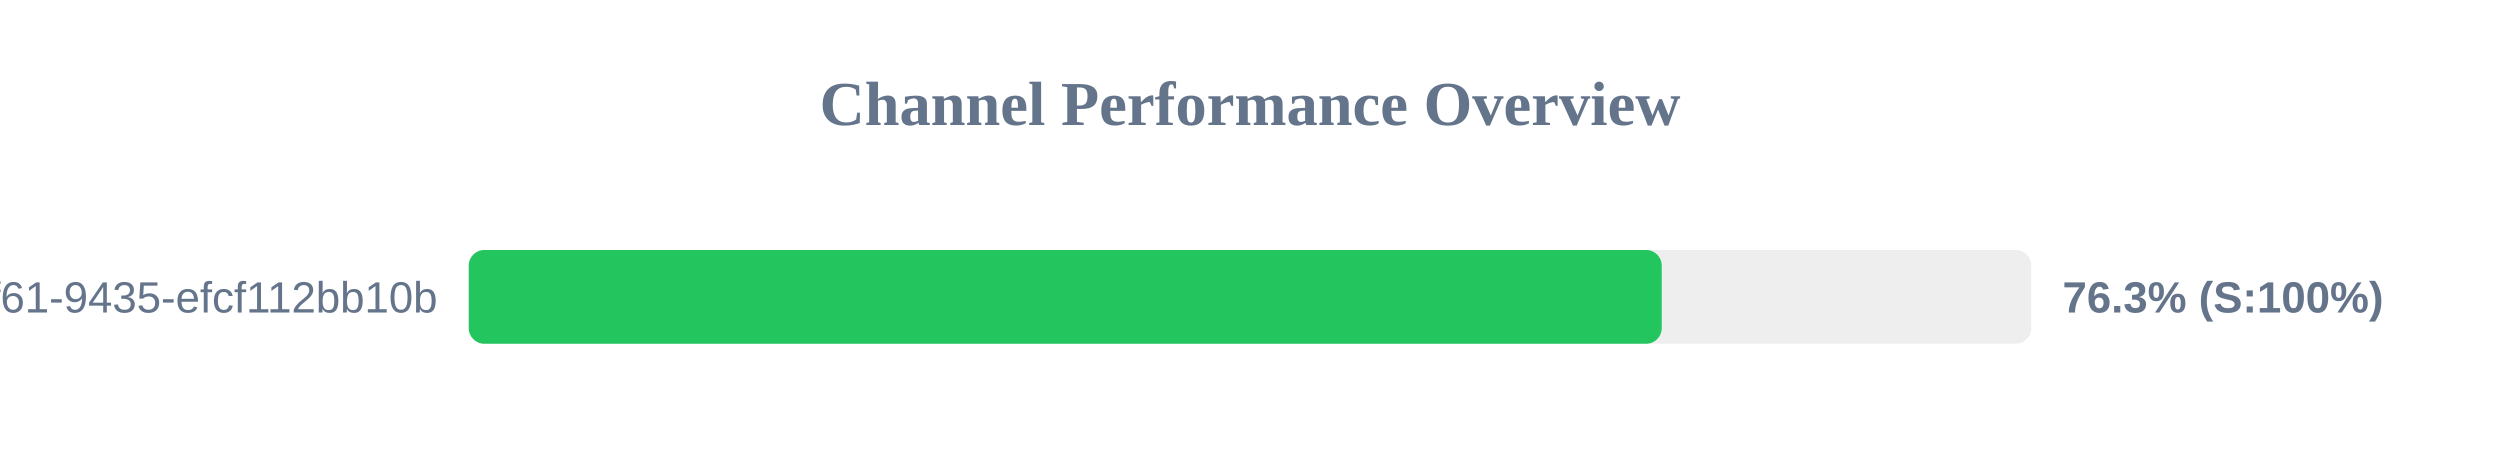
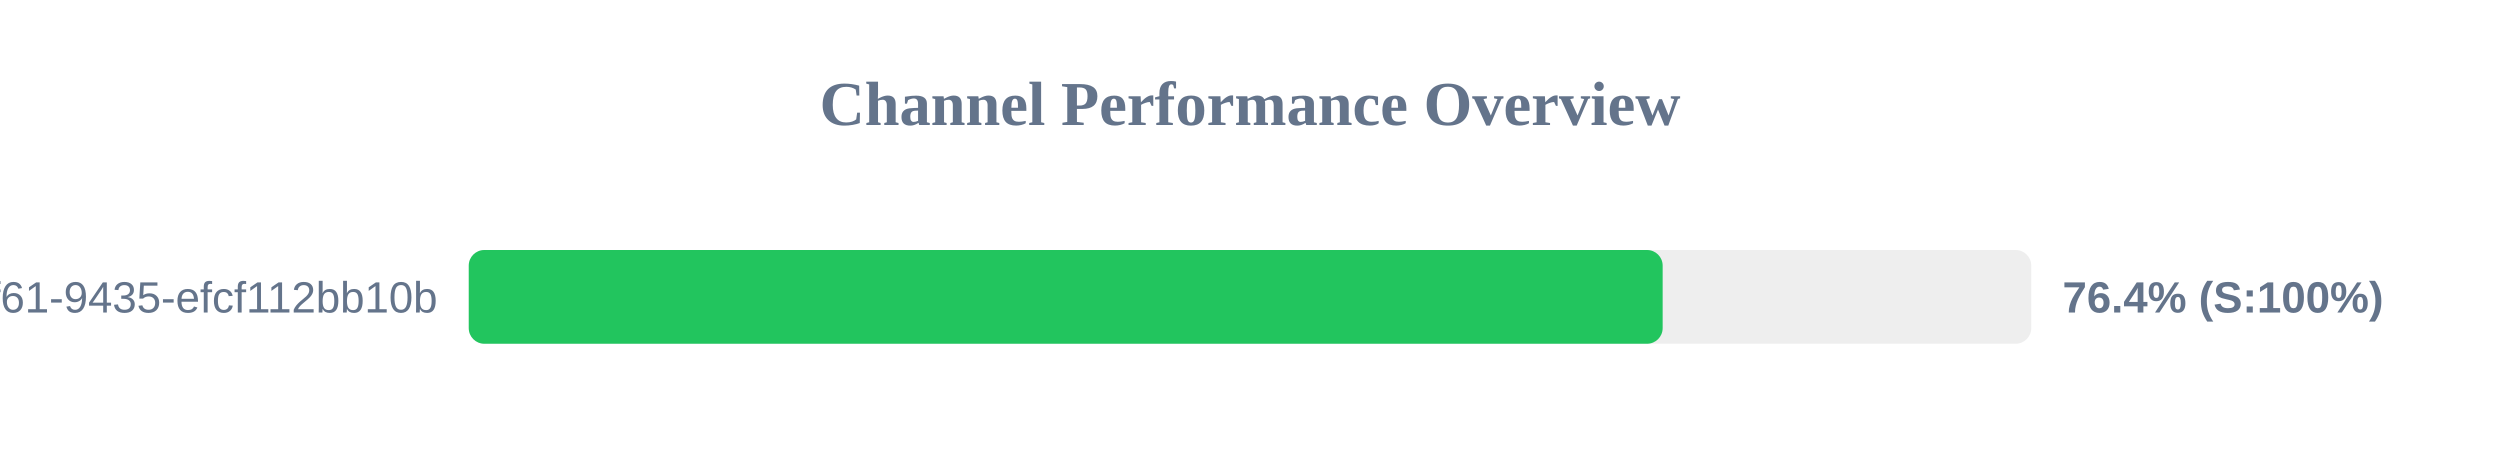
<svg xmlns="http://www.w3.org/2000/svg" width="800" height="150" version="1.1">
  <style>
        .row { font: 14px Arial; fill: #64748b; }
        .score { font: bold 14px Arial; fill: #64748b; }
    </style>
  <text x="400" y="40" text-anchor="middle" font-size="20px" font-weight="bold" fill="#64748b">Channel Performance Overview</text>
  <rect x="150" y="80" width="500" height="30" fill="#eee" rx="5" />
-   <rect x="150" y="80" width="381.75" height="30" fill="#22c55e" rx="5" />
+   <rect x="150" y="80" width="382.05" height="30" fill="#22c55e" rx="5" />
  <text x="140" y="100" text-anchor="end" class="row">?uuid=07c122ad-50b2-4f61-9435-efcf112bb10b</text>
-   <text x="660" y="100" text-anchor="start" class="score">76.3% (S:100%)</text>
+   <text x="660" y="100" text-anchor="start" class="score">76.4% (S:100%)</text>
</svg>
